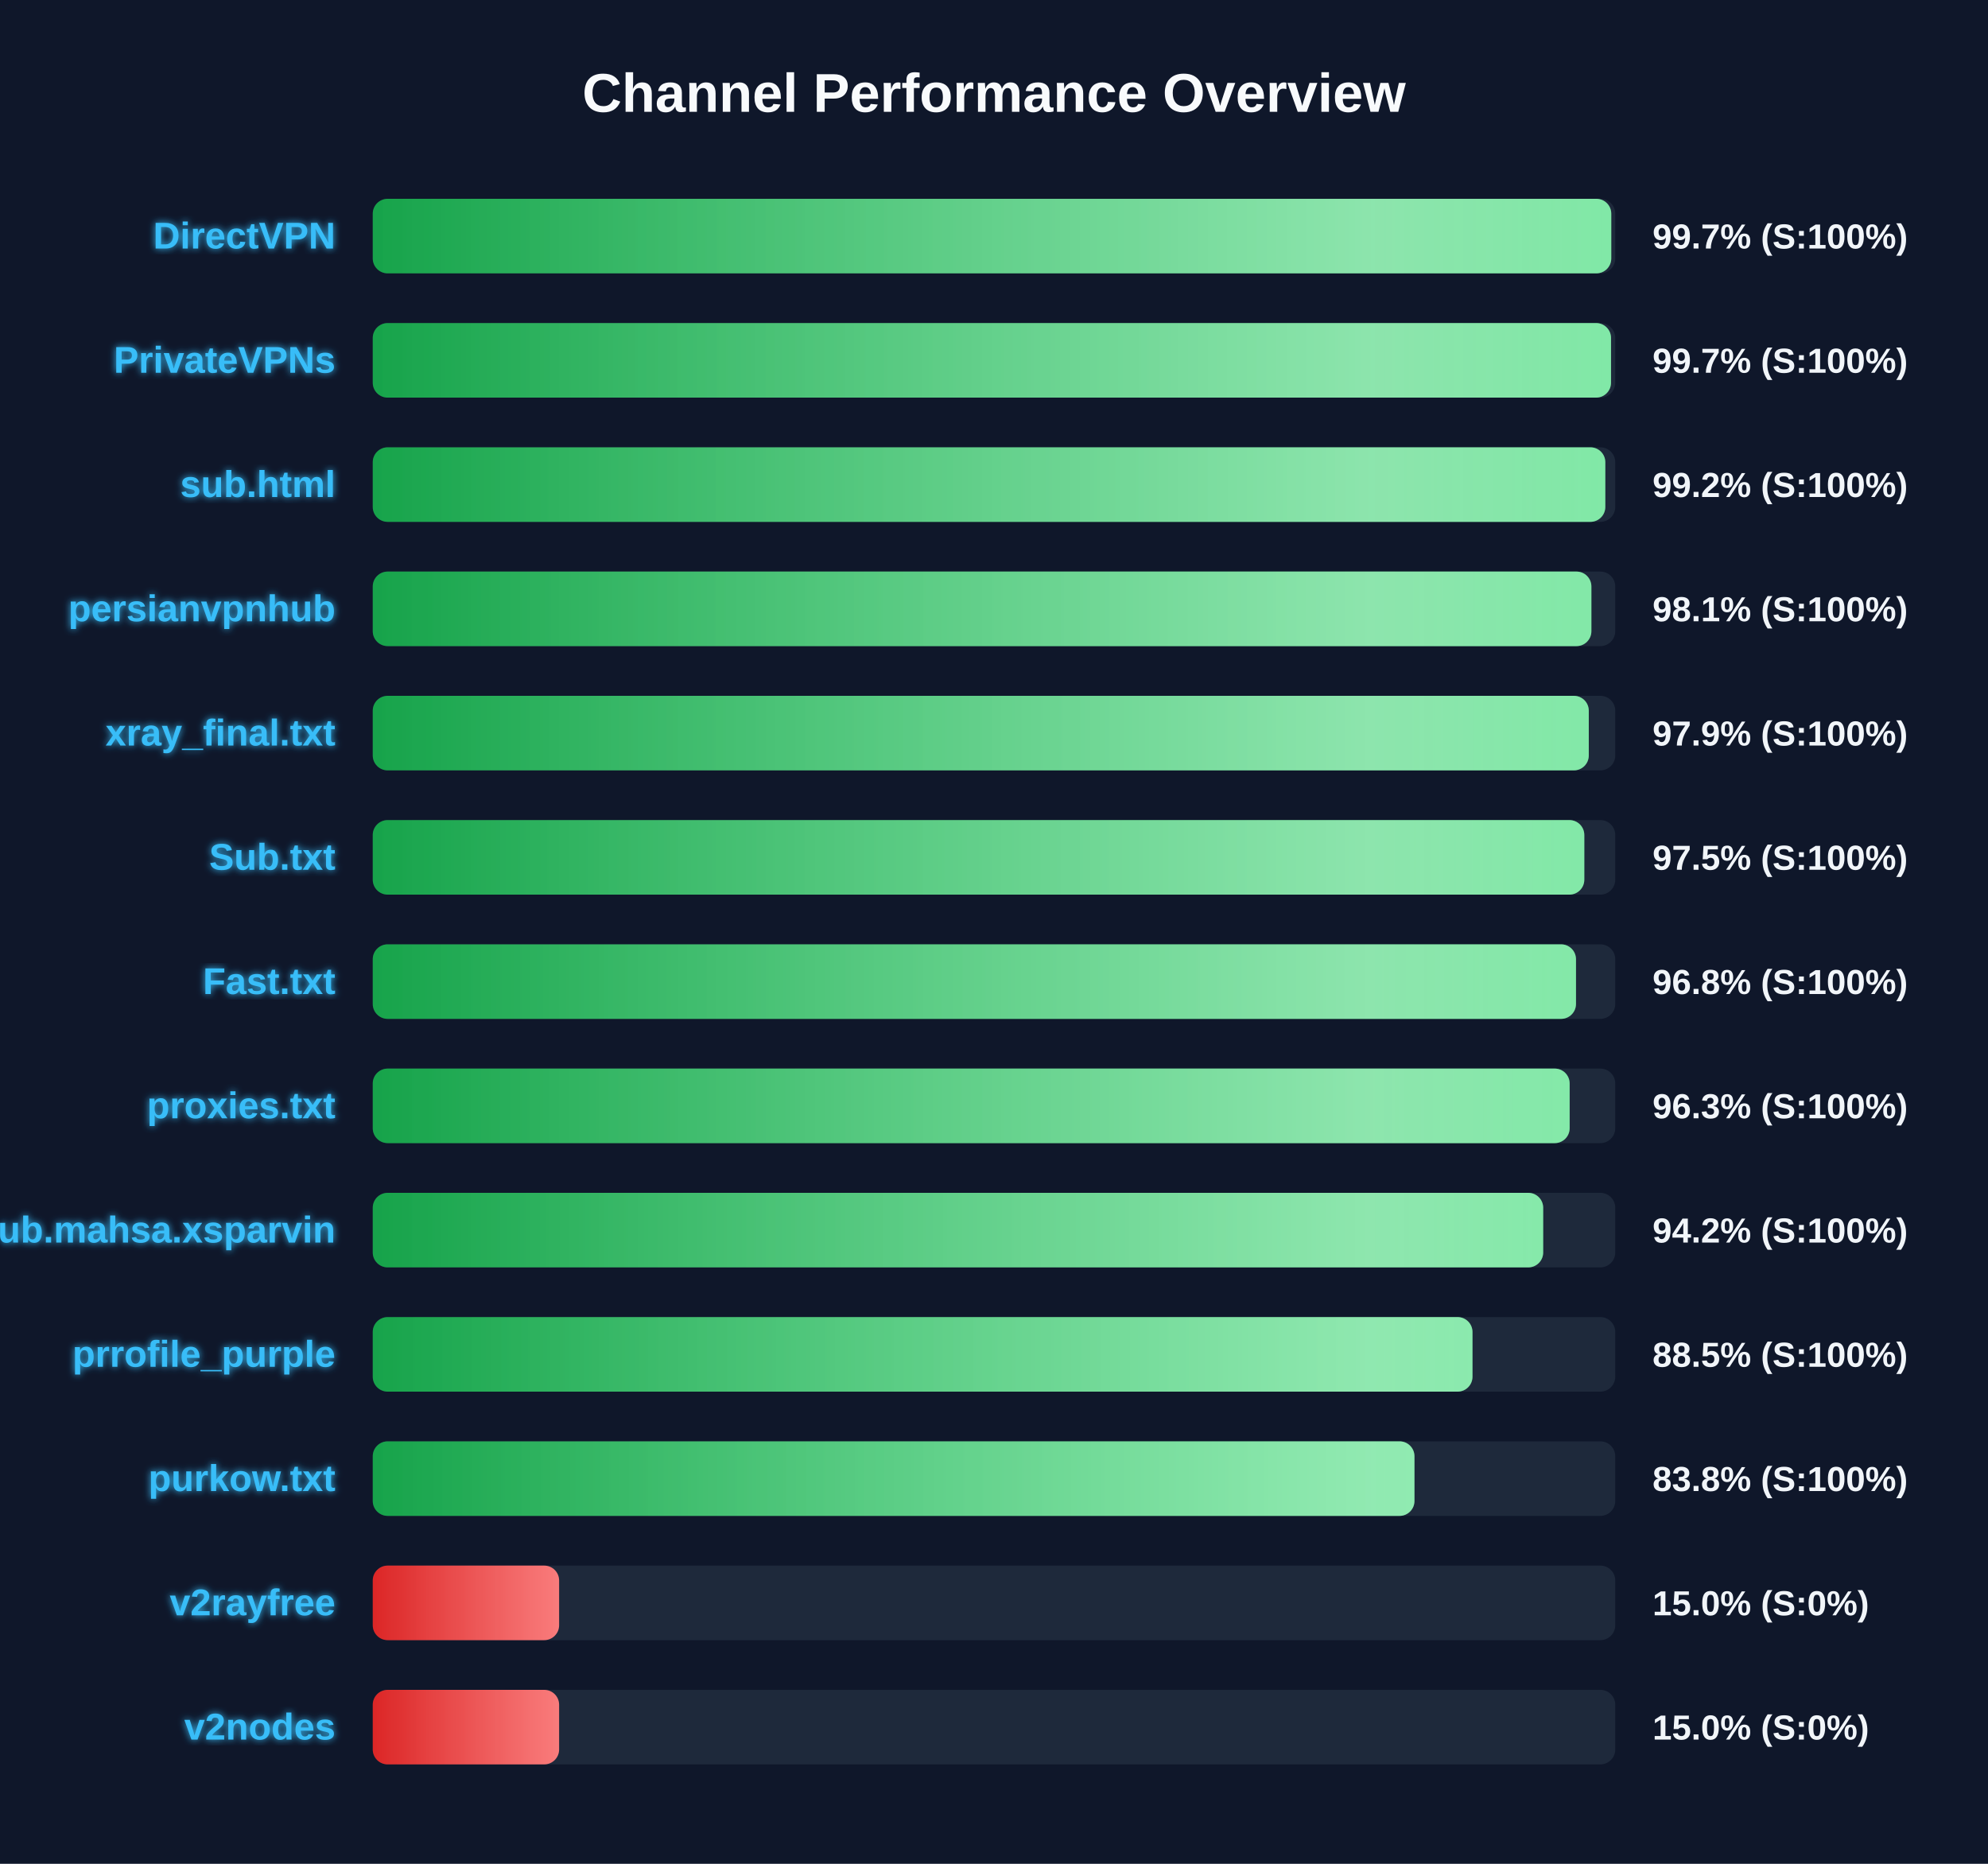
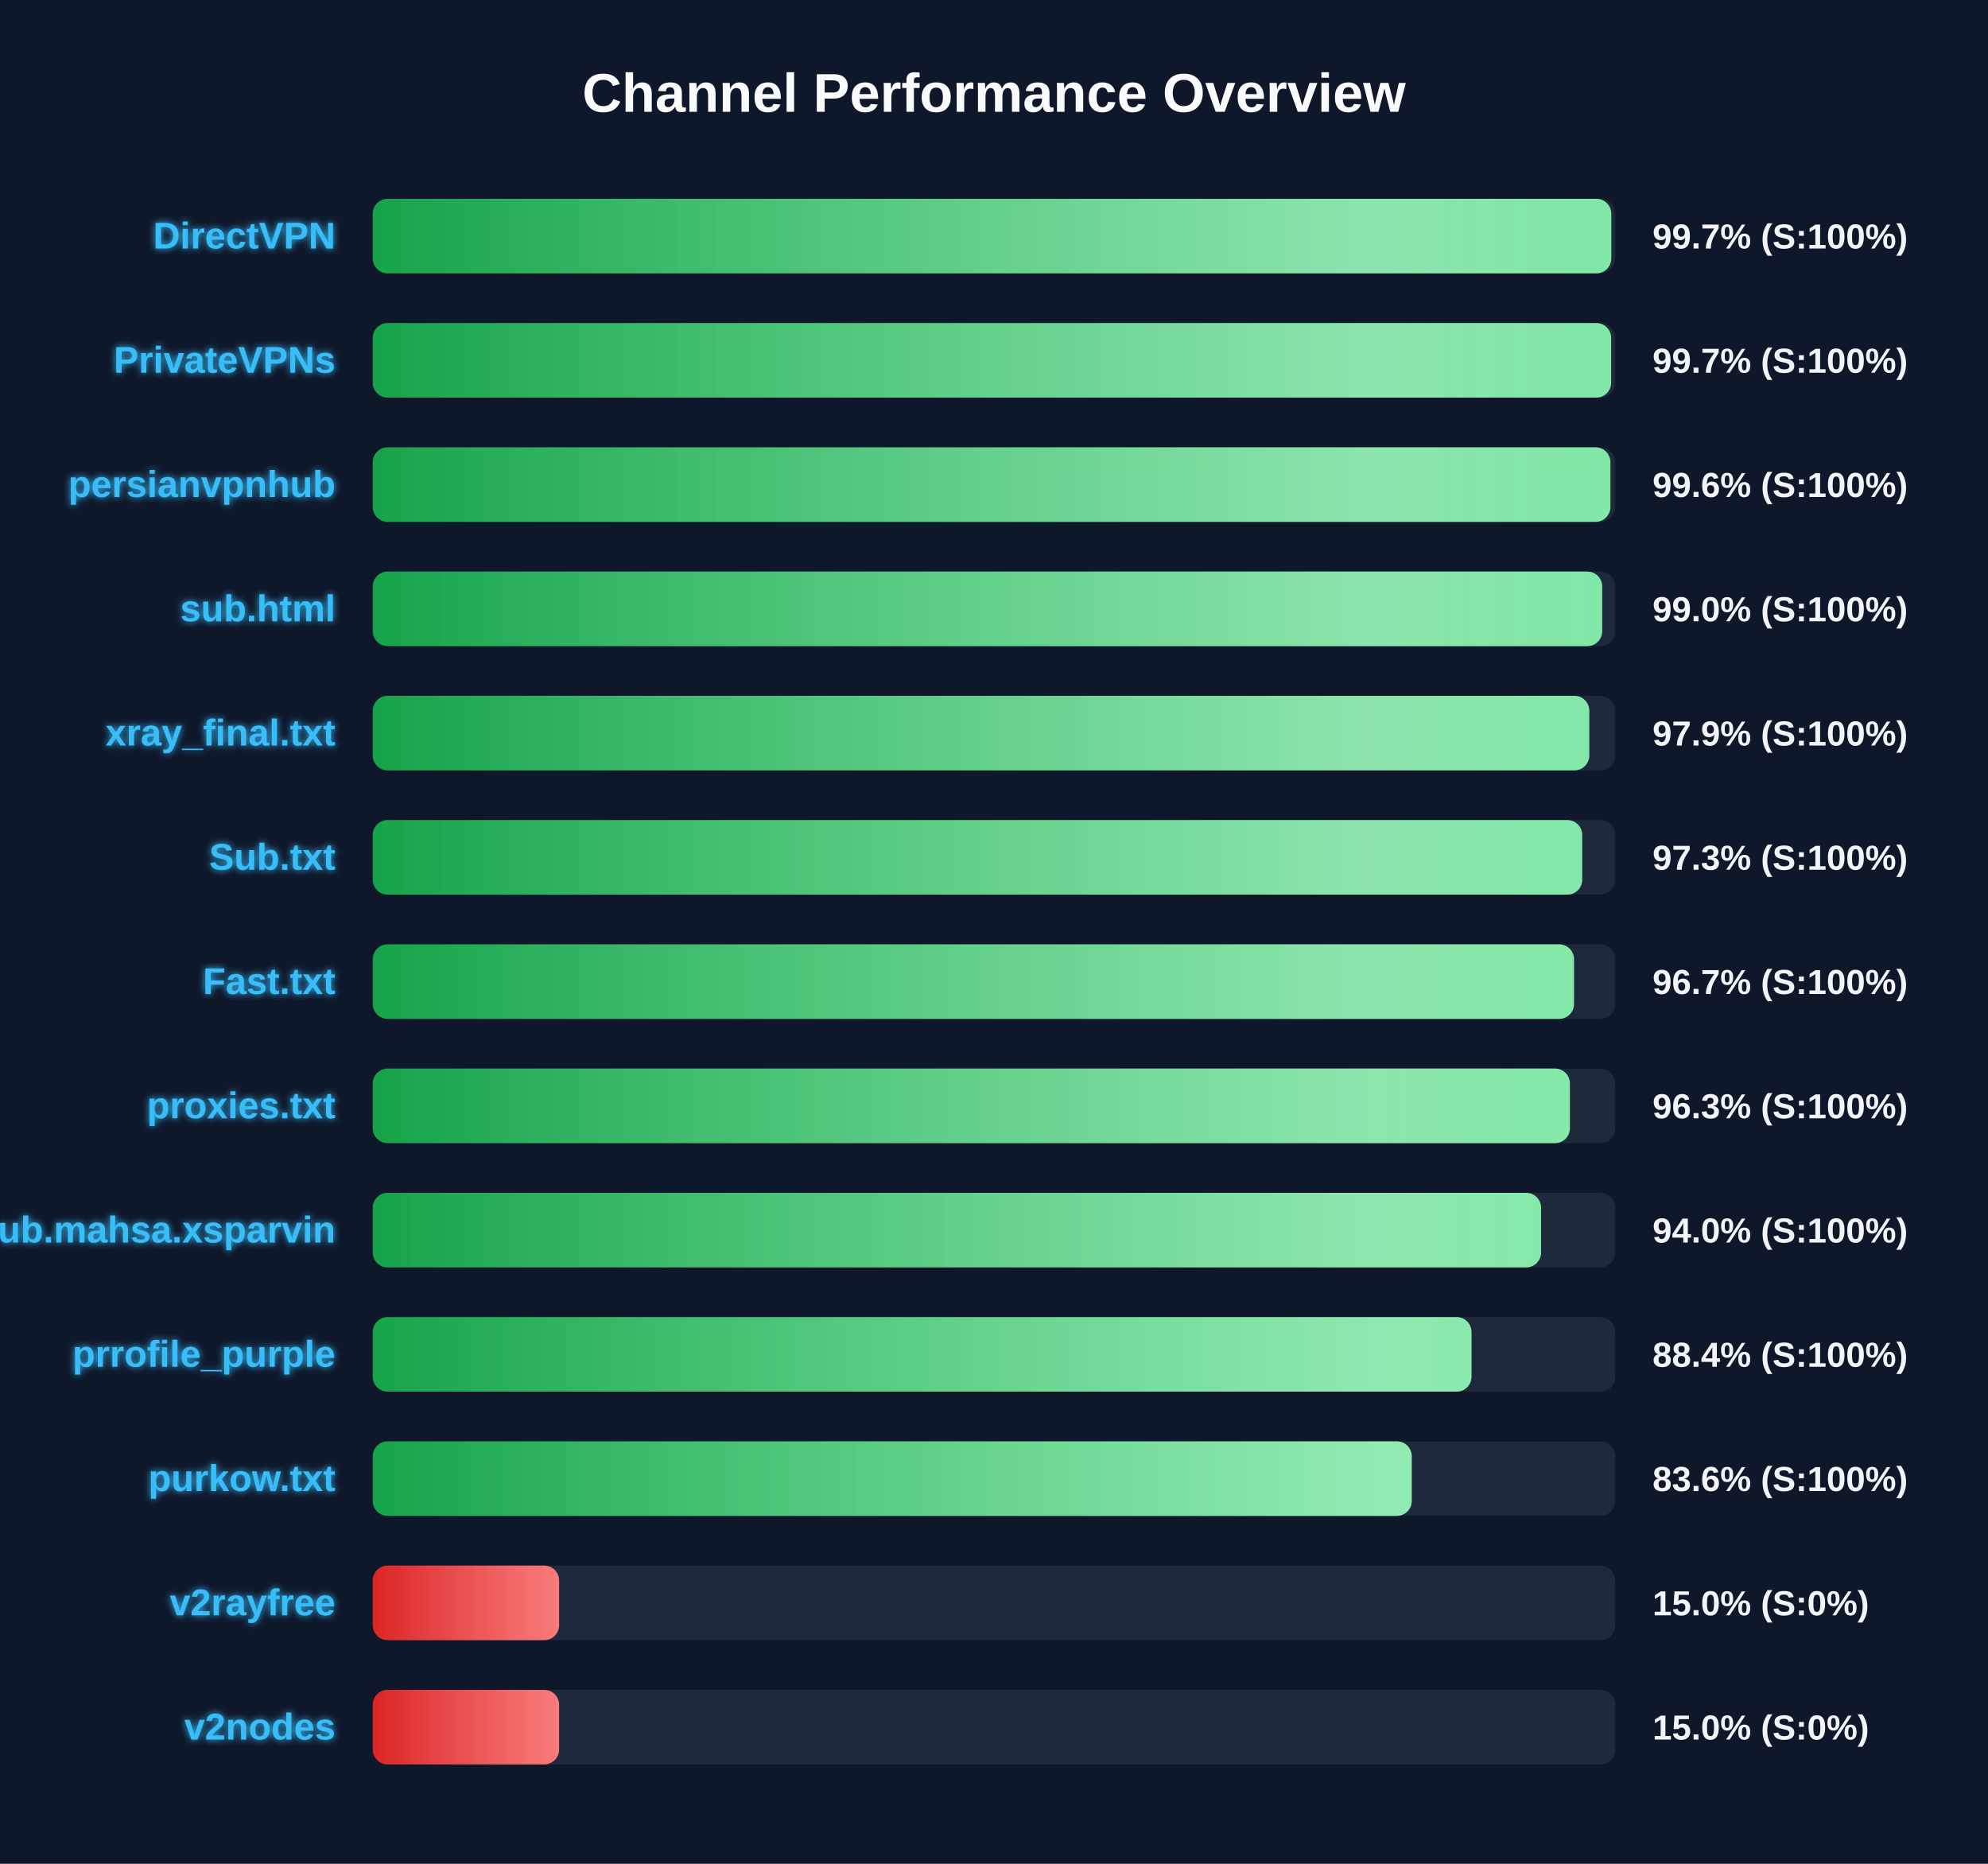
<svg xmlns="http://www.w3.org/2000/svg" width="800" height="750" version="1.1">
  <defs>
    <linearGradient id="grad-green" x1="0%" y1="0%" x2="100%" y2="0%">
      <stop offset="0%" stop-color="#16a34a" />
      <stop offset="100%" stop-color="#4ade80" />
    </linearGradient>
    <linearGradient id="grad-yellow" x1="0%" y1="0%" x2="100%" y2="0%">
      <stop offset="0%" stop-color="#ca8a04" />
      <stop offset="100%" stop-color="#fde047" />
    </linearGradient>
    <linearGradient id="grad-red" x1="0%" y1="0%" x2="100%" y2="0%">
      <stop offset="0%" stop-color="#dc2626" />
      <stop offset="100%" stop-color="#f87171" />
    </linearGradient>
    <linearGradient id="shimmer" x1="0%" y1="0%" x2="100%" y2="0%">
      <stop offset="0%" stop-color="rgba(255,255,255,0)" />
      <stop offset="50%" stop-color="rgba(255,255,255,0.4)" />
      <stop offset="100%" stop-color="rgba(255,255,255,0)" />
    </linearGradient>
    <filter id="glow" x="-20%" y="-20%" width="140%" height="140%">
      <feGaussianBlur stdDeviation="1.5" result="blur" />
      <feComposite in="SourceGraphic" in2="blur" operator="over" />
    </filter>
  </defs>
  <style>
        .bg-rect { fill: #0f172a; }
        .title { font: bold 22px 'Segoe UI', Arial, sans-serif; fill: #f8fafc; }
        .row { font: bold 15px 'Segoe UI', Arial, sans-serif; fill: #38bdf8; filter: url(#glow); }
        .score { font: bold 14px 'Segoe UI', Arial, sans-serif; fill: #f1f5f9; }
        @keyframes shimmer-anim {
            0% { transform: translateX(-100%); }
            100% { transform: translateX(200%); }
        }
        .shimmer-rect {
            animation: shimmer-anim 2.5s infinite linear;
        }
    </style>
  <rect width="100%" height="100%" class="bg-rect" />
  <text x="400" y="45" text-anchor="middle" class="title">Channel Performance Overview</text>
  <rect x="150" y="80" width="500" height="30" fill="#1e293b" rx="6" />
  <clipPath id="clip-0">
    <rect x="150" y="80" width="498.4" height="30" rx="6" />
  </clipPath>
  <rect x="150" y="80" width="498.4" height="30" fill="url(#grad-green)" rx="6" />
  <g clip-path="url(#clip-0)">
    <rect x="150" y="80" width="100%" height="30" fill="url(#shimmer)" class="shimmer-rect" />
  </g>
  <text x="135" y="100" text-anchor="end" class="row">DirectVPN</text>
  <text x="665" y="100" text-anchor="start" class="score">99.7% (S:100%)</text>
  <rect x="150" y="130" width="500" height="30" fill="#1e293b" rx="6" />
  <clipPath id="clip-1">
-     <rect x="150" y="130" width="498.3" height="30" rx="6" />
+     <rect x="150" y="130" width="498.35" height="30" rx="6" />
  </clipPath>
-   <rect x="150" y="130" width="498.3" height="30" fill="url(#grad-green)" rx="6" />
+   <rect x="150" y="130" width="498.35" height="30" fill="url(#grad-green)" rx="6" />
  <g clip-path="url(#clip-1)">
    <rect x="150" y="130" width="100%" height="30" fill="url(#shimmer)" class="shimmer-rect" />
  </g>
  <text x="135" y="150" text-anchor="end" class="row">PrivateVPNs</text>
  <text x="665" y="150" text-anchor="start" class="score">99.7% (S:100%)</text>
  <rect x="150" y="180" width="500" height="30" fill="#1e293b" rx="6" />
  <clipPath id="clip-2">
-     <rect x="150" y="180" width="496.0" height="30" rx="6" />
+     <rect x="150" y="180" width="498.05" height="30" rx="6" />
  </clipPath>
-   <rect x="150" y="180" width="496.0" height="30" fill="url(#grad-green)" rx="6" />
+   <rect x="150" y="180" width="498.05" height="30" fill="url(#grad-green)" rx="6" />
  <g clip-path="url(#clip-2)">
    <rect x="150" y="180" width="100%" height="30" fill="url(#shimmer)" class="shimmer-rect" />
  </g>
-   <text x="135" y="200" text-anchor="end" class="row">sub.html</text>
-   <text x="665" y="200" text-anchor="start" class="score">99.2% (S:100%)</text>
+   <text x="135" y="200" text-anchor="end" class="row">persianvpnhub</text>
+   <text x="665" y="200" text-anchor="start" class="score">99.6% (S:100%)</text>
  <rect x="150" y="230" width="500" height="30" fill="#1e293b" rx="6" />
  <clipPath id="clip-3">
-     <rect x="150" y="230" width="490.4" height="30" rx="6" />
+     <rect x="150" y="230" width="494.75" height="30" rx="6" />
  </clipPath>
-   <rect x="150" y="230" width="490.4" height="30" fill="url(#grad-green)" rx="6" />
+   <rect x="150" y="230" width="494.75" height="30" fill="url(#grad-green)" rx="6" />
  <g clip-path="url(#clip-3)">
    <rect x="150" y="230" width="100%" height="30" fill="url(#shimmer)" class="shimmer-rect" />
  </g>
-   <text x="135" y="250" text-anchor="end" class="row">persianvpnhub</text>
-   <text x="665" y="250" text-anchor="start" class="score">98.1% (S:100%)</text>
+   <text x="135" y="250" text-anchor="end" class="row">sub.html</text>
+   <text x="665" y="250" text-anchor="start" class="score">99.0% (S:100%)</text>
  <rect x="150" y="280" width="500" height="30" fill="#1e293b" rx="6" />
  <clipPath id="clip-4">
-     <rect x="150" y="280" width="489.35" height="30" rx="6" />
+     <rect x="150" y="280" width="489.55" height="30" rx="6" />
  </clipPath>
-   <rect x="150" y="280" width="489.35" height="30" fill="url(#grad-green)" rx="6" />
+   <rect x="150" y="280" width="489.55" height="30" fill="url(#grad-green)" rx="6" />
  <g clip-path="url(#clip-4)">
    <rect x="150" y="280" width="100%" height="30" fill="url(#shimmer)" class="shimmer-rect" />
  </g>
  <text x="135" y="300" text-anchor="end" class="row">xray_final.txt</text>
  <text x="665" y="300" text-anchor="start" class="score">97.9% (S:100%)</text>
  <rect x="150" y="330" width="500" height="30" fill="#1e293b" rx="6" />
  <clipPath id="clip-5">
-     <rect x="150" y="330" width="487.55" height="30" rx="6" />
+     <rect x="150" y="330" width="486.7" height="30" rx="6" />
  </clipPath>
-   <rect x="150" y="330" width="487.55" height="30" fill="url(#grad-green)" rx="6" />
+   <rect x="150" y="330" width="486.7" height="30" fill="url(#grad-green)" rx="6" />
  <g clip-path="url(#clip-5)">
    <rect x="150" y="330" width="100%" height="30" fill="url(#shimmer)" class="shimmer-rect" />
  </g>
  <text x="135" y="350" text-anchor="end" class="row">Sub.txt</text>
-   <text x="665" y="350" text-anchor="start" class="score">97.5% (S:100%)</text>
+   <text x="665" y="350" text-anchor="start" class="score">97.3% (S:100%)</text>
  <rect x="150" y="380" width="500" height="30" fill="#1e293b" rx="6" />
  <clipPath id="clip-6">
-     <rect x="150" y="380" width="484.2" height="30" rx="6" />
+     <rect x="150" y="380" width="483.4" height="30" rx="6" />
  </clipPath>
-   <rect x="150" y="380" width="484.2" height="30" fill="url(#grad-green)" rx="6" />
+   <rect x="150" y="380" width="483.4" height="30" fill="url(#grad-green)" rx="6" />
  <g clip-path="url(#clip-6)">
    <rect x="150" y="380" width="100%" height="30" fill="url(#shimmer)" class="shimmer-rect" />
  </g>
  <text x="135" y="400" text-anchor="end" class="row">Fast.txt</text>
-   <text x="665" y="400" text-anchor="start" class="score">96.8% (S:100%)</text>
+   <text x="665" y="400" text-anchor="start" class="score">96.7% (S:100%)</text>
  <rect x="150" y="430" width="500" height="30" fill="#1e293b" rx="6" />
  <clipPath id="clip-7">
-     <rect x="150" y="430" width="481.65" height="30" rx="6" />
+     <rect x="150" y="430" width="481.75" height="30" rx="6" />
  </clipPath>
-   <rect x="150" y="430" width="481.65" height="30" fill="url(#grad-green)" rx="6" />
+   <rect x="150" y="430" width="481.75" height="30" fill="url(#grad-green)" rx="6" />
  <g clip-path="url(#clip-7)">
    <rect x="150" y="430" width="100%" height="30" fill="url(#shimmer)" class="shimmer-rect" />
  </g>
  <text x="135" y="450" text-anchor="end" class="row">proxies.txt</text>
  <text x="665" y="450" text-anchor="start" class="score">96.3% (S:100%)</text>
  <rect x="150" y="480" width="500" height="30" fill="#1e293b" rx="6" />
  <clipPath id="clip-8">
-     <rect x="150" y="480" width="471.0" height="30" rx="6" />
+     <rect x="150" y="480" width="470.15" height="30" rx="6" />
  </clipPath>
-   <rect x="150" y="480" width="471.0" height="30" fill="url(#grad-green)" rx="6" />
+   <rect x="150" y="480" width="470.15" height="30" fill="url(#grad-green)" rx="6" />
  <g clip-path="url(#clip-8)">
    <rect x="150" y="480" width="100%" height="30" fill="url(#shimmer)" class="shimmer-rect" />
  </g>
  <text x="135" y="500" text-anchor="end" class="row">Sub.mahsa.xsparvin</text>
-   <text x="665" y="500" text-anchor="start" class="score">94.2% (S:100%)</text>
+   <text x="665" y="500" text-anchor="start" class="score">94.0% (S:100%)</text>
  <rect x="150" y="530" width="500" height="30" fill="#1e293b" rx="6" />
  <clipPath id="clip-9">
-     <rect x="150" y="530" width="442.55" height="30" rx="6" />
+     <rect x="150" y="530" width="442.15" height="30" rx="6" />
  </clipPath>
-   <rect x="150" y="530" width="442.55" height="30" fill="url(#grad-green)" rx="6" />
+   <rect x="150" y="530" width="442.15" height="30" fill="url(#grad-green)" rx="6" />
  <g clip-path="url(#clip-9)">
    <rect x="150" y="530" width="100%" height="30" fill="url(#shimmer)" class="shimmer-rect" />
  </g>
  <text x="135" y="550" text-anchor="end" class="row">prrofile_purple</text>
-   <text x="665" y="550" text-anchor="start" class="score">88.5% (S:100%)</text>
+   <text x="665" y="550" text-anchor="start" class="score">88.4% (S:100%)</text>
  <rect x="150" y="580" width="500" height="30" fill="#1e293b" rx="6" />
  <clipPath id="clip-10">
-     <rect x="150" y="580" width="419.2" height="30" rx="6" />
+     <rect x="150" y="580" width="418.1" height="30" rx="6" />
  </clipPath>
-   <rect x="150" y="580" width="419.2" height="30" fill="url(#grad-green)" rx="6" />
+   <rect x="150" y="580" width="418.1" height="30" fill="url(#grad-green)" rx="6" />
  <g clip-path="url(#clip-10)">
    <rect x="150" y="580" width="100%" height="30" fill="url(#shimmer)" class="shimmer-rect" />
  </g>
  <text x="135" y="600" text-anchor="end" class="row">purkow.txt</text>
-   <text x="665" y="600" text-anchor="start" class="score">83.8% (S:100%)</text>
+   <text x="665" y="600" text-anchor="start" class="score">83.6% (S:100%)</text>
  <rect x="150" y="630" width="500" height="30" fill="#1e293b" rx="6" />
  <clipPath id="clip-11">
    <rect x="150" y="630" width="75.0" height="30" rx="6" />
  </clipPath>
  <rect x="150" y="630" width="75.0" height="30" fill="url(#grad-red)" rx="6" />
  <g clip-path="url(#clip-11)">
    <rect x="150" y="630" width="100%" height="30" fill="url(#shimmer)" class="shimmer-rect" />
  </g>
  <text x="135" y="650" text-anchor="end" class="row">v2rayfree</text>
  <text x="665" y="650" text-anchor="start" class="score">15.0% (S:0%)</text>
  <rect x="150" y="680" width="500" height="30" fill="#1e293b" rx="6" />
  <clipPath id="clip-12">
    <rect x="150" y="680" width="75.0" height="30" rx="6" />
  </clipPath>
  <rect x="150" y="680" width="75.0" height="30" fill="url(#grad-red)" rx="6" />
  <g clip-path="url(#clip-12)">
    <rect x="150" y="680" width="100%" height="30" fill="url(#shimmer)" class="shimmer-rect" />
  </g>
  <text x="135" y="700" text-anchor="end" class="row">v2nodes</text>
  <text x="665" y="700" text-anchor="start" class="score">15.0% (S:0%)</text>
</svg>
